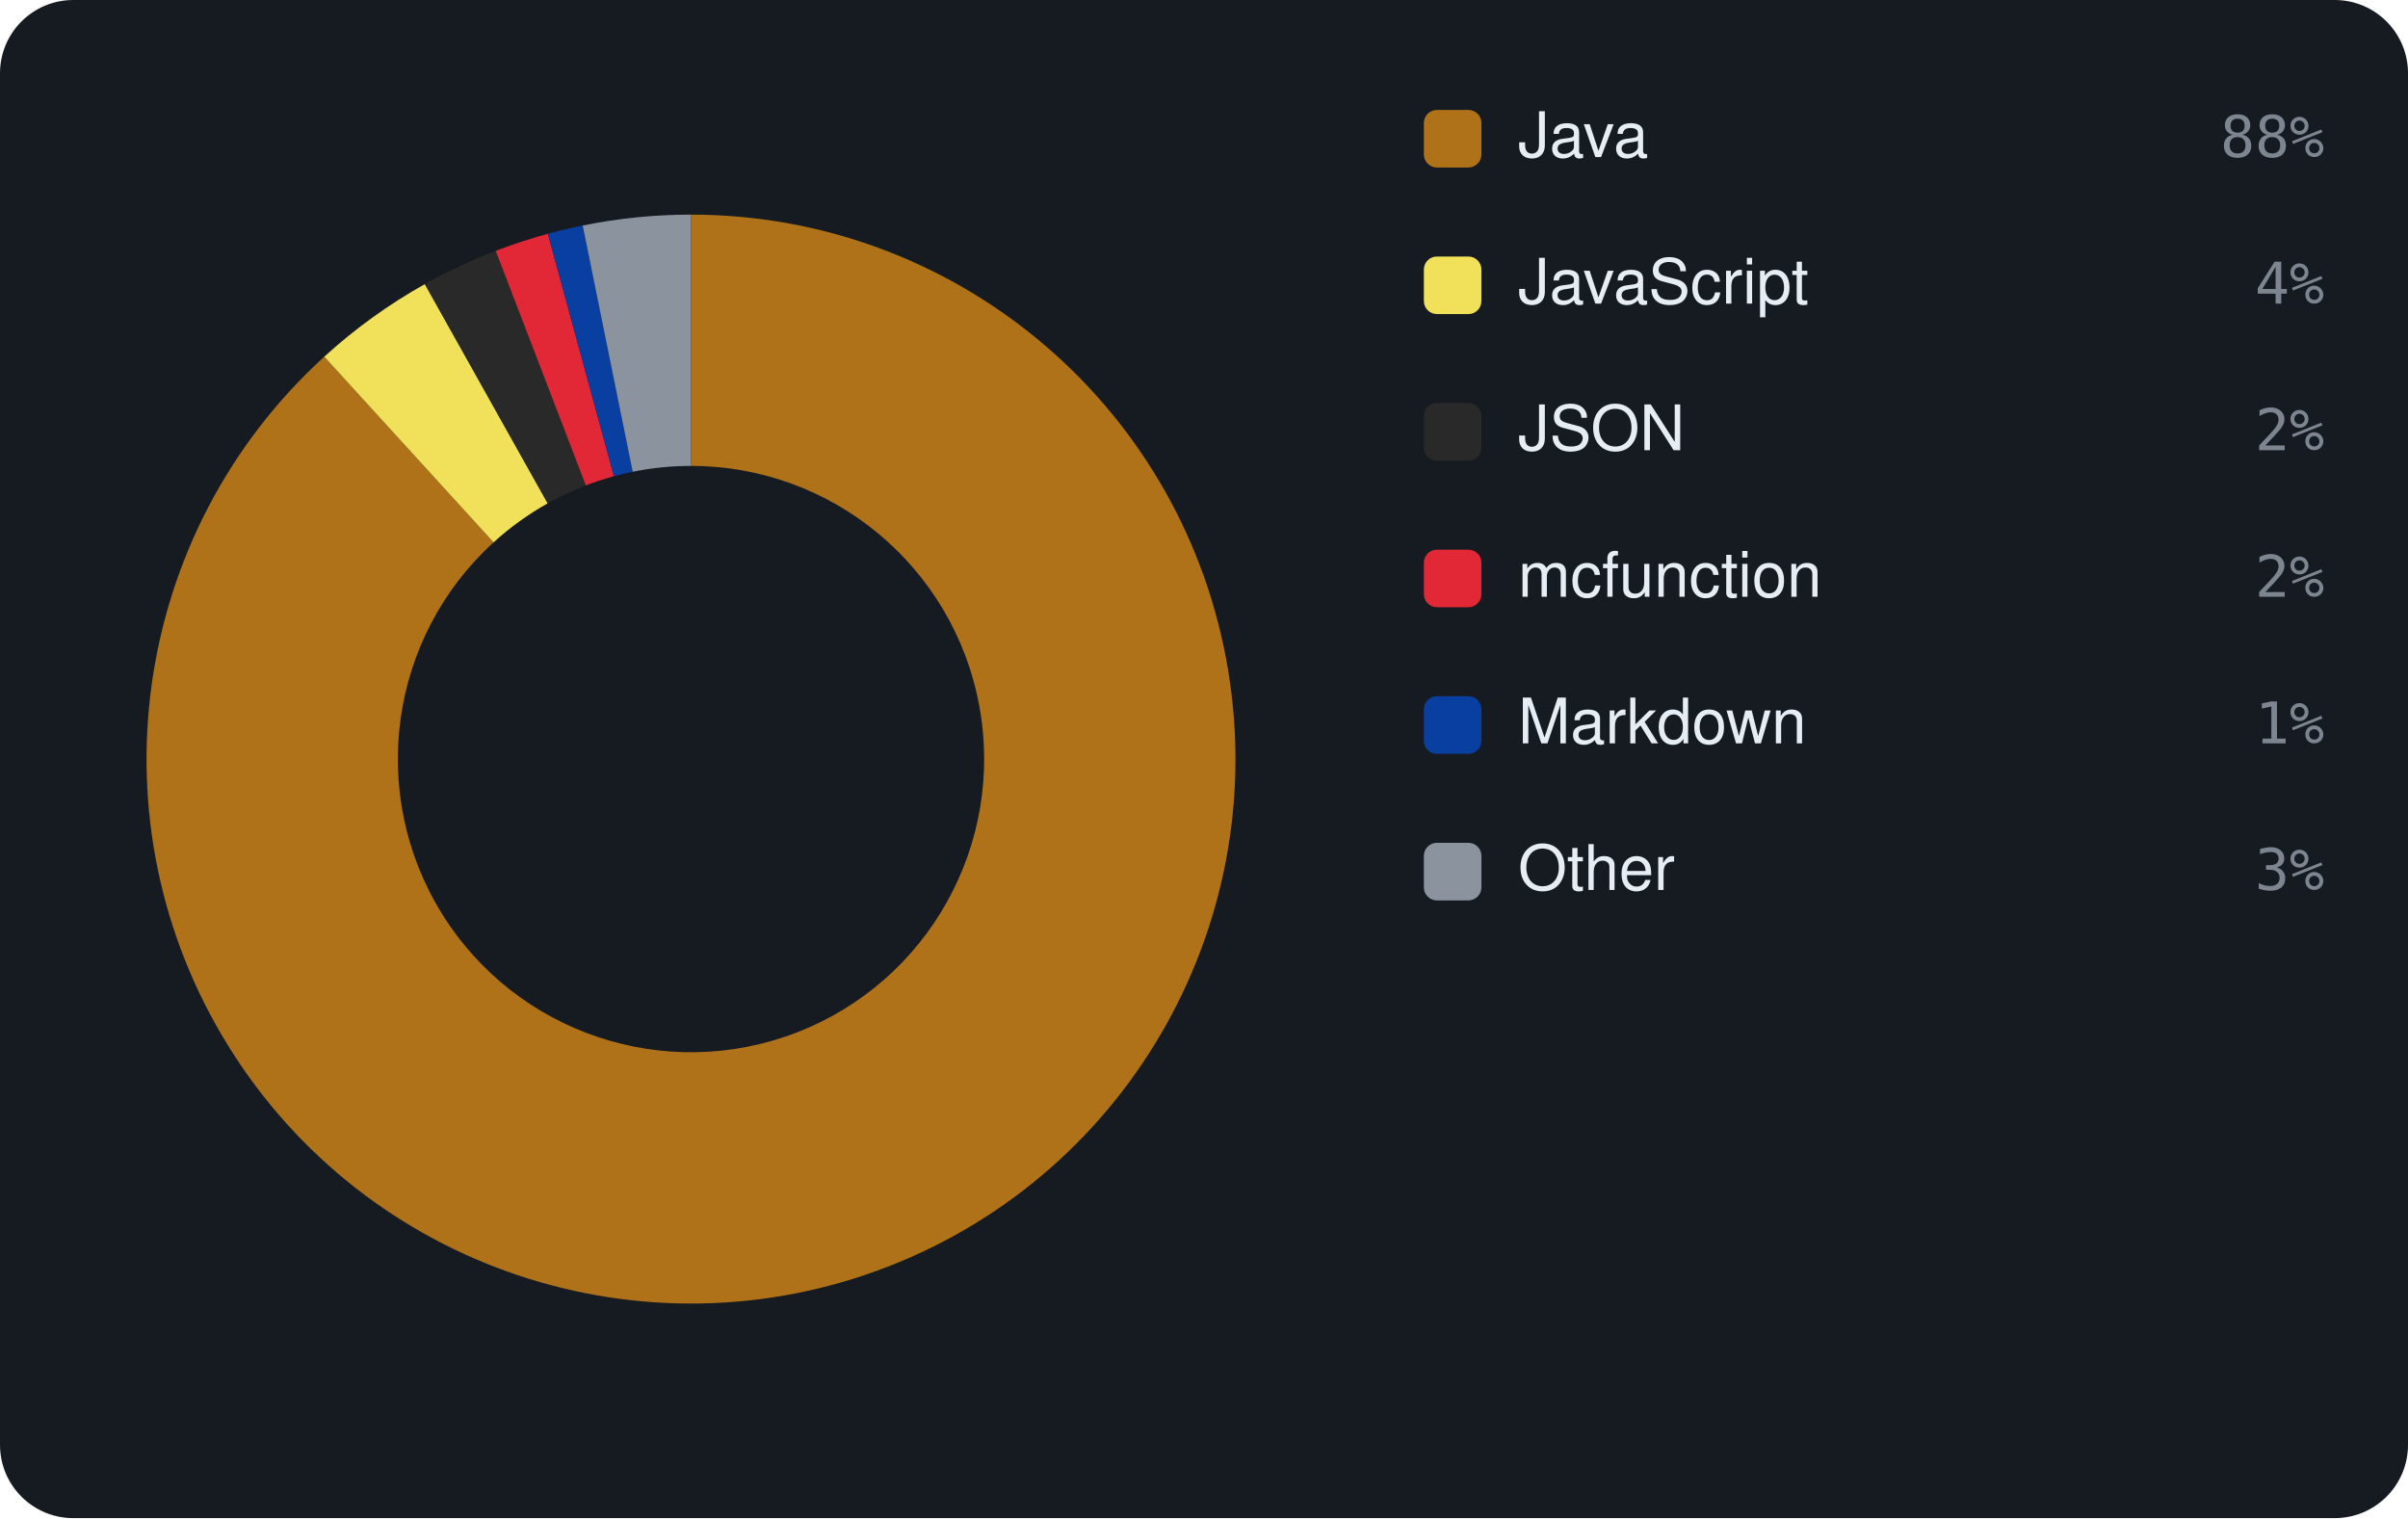
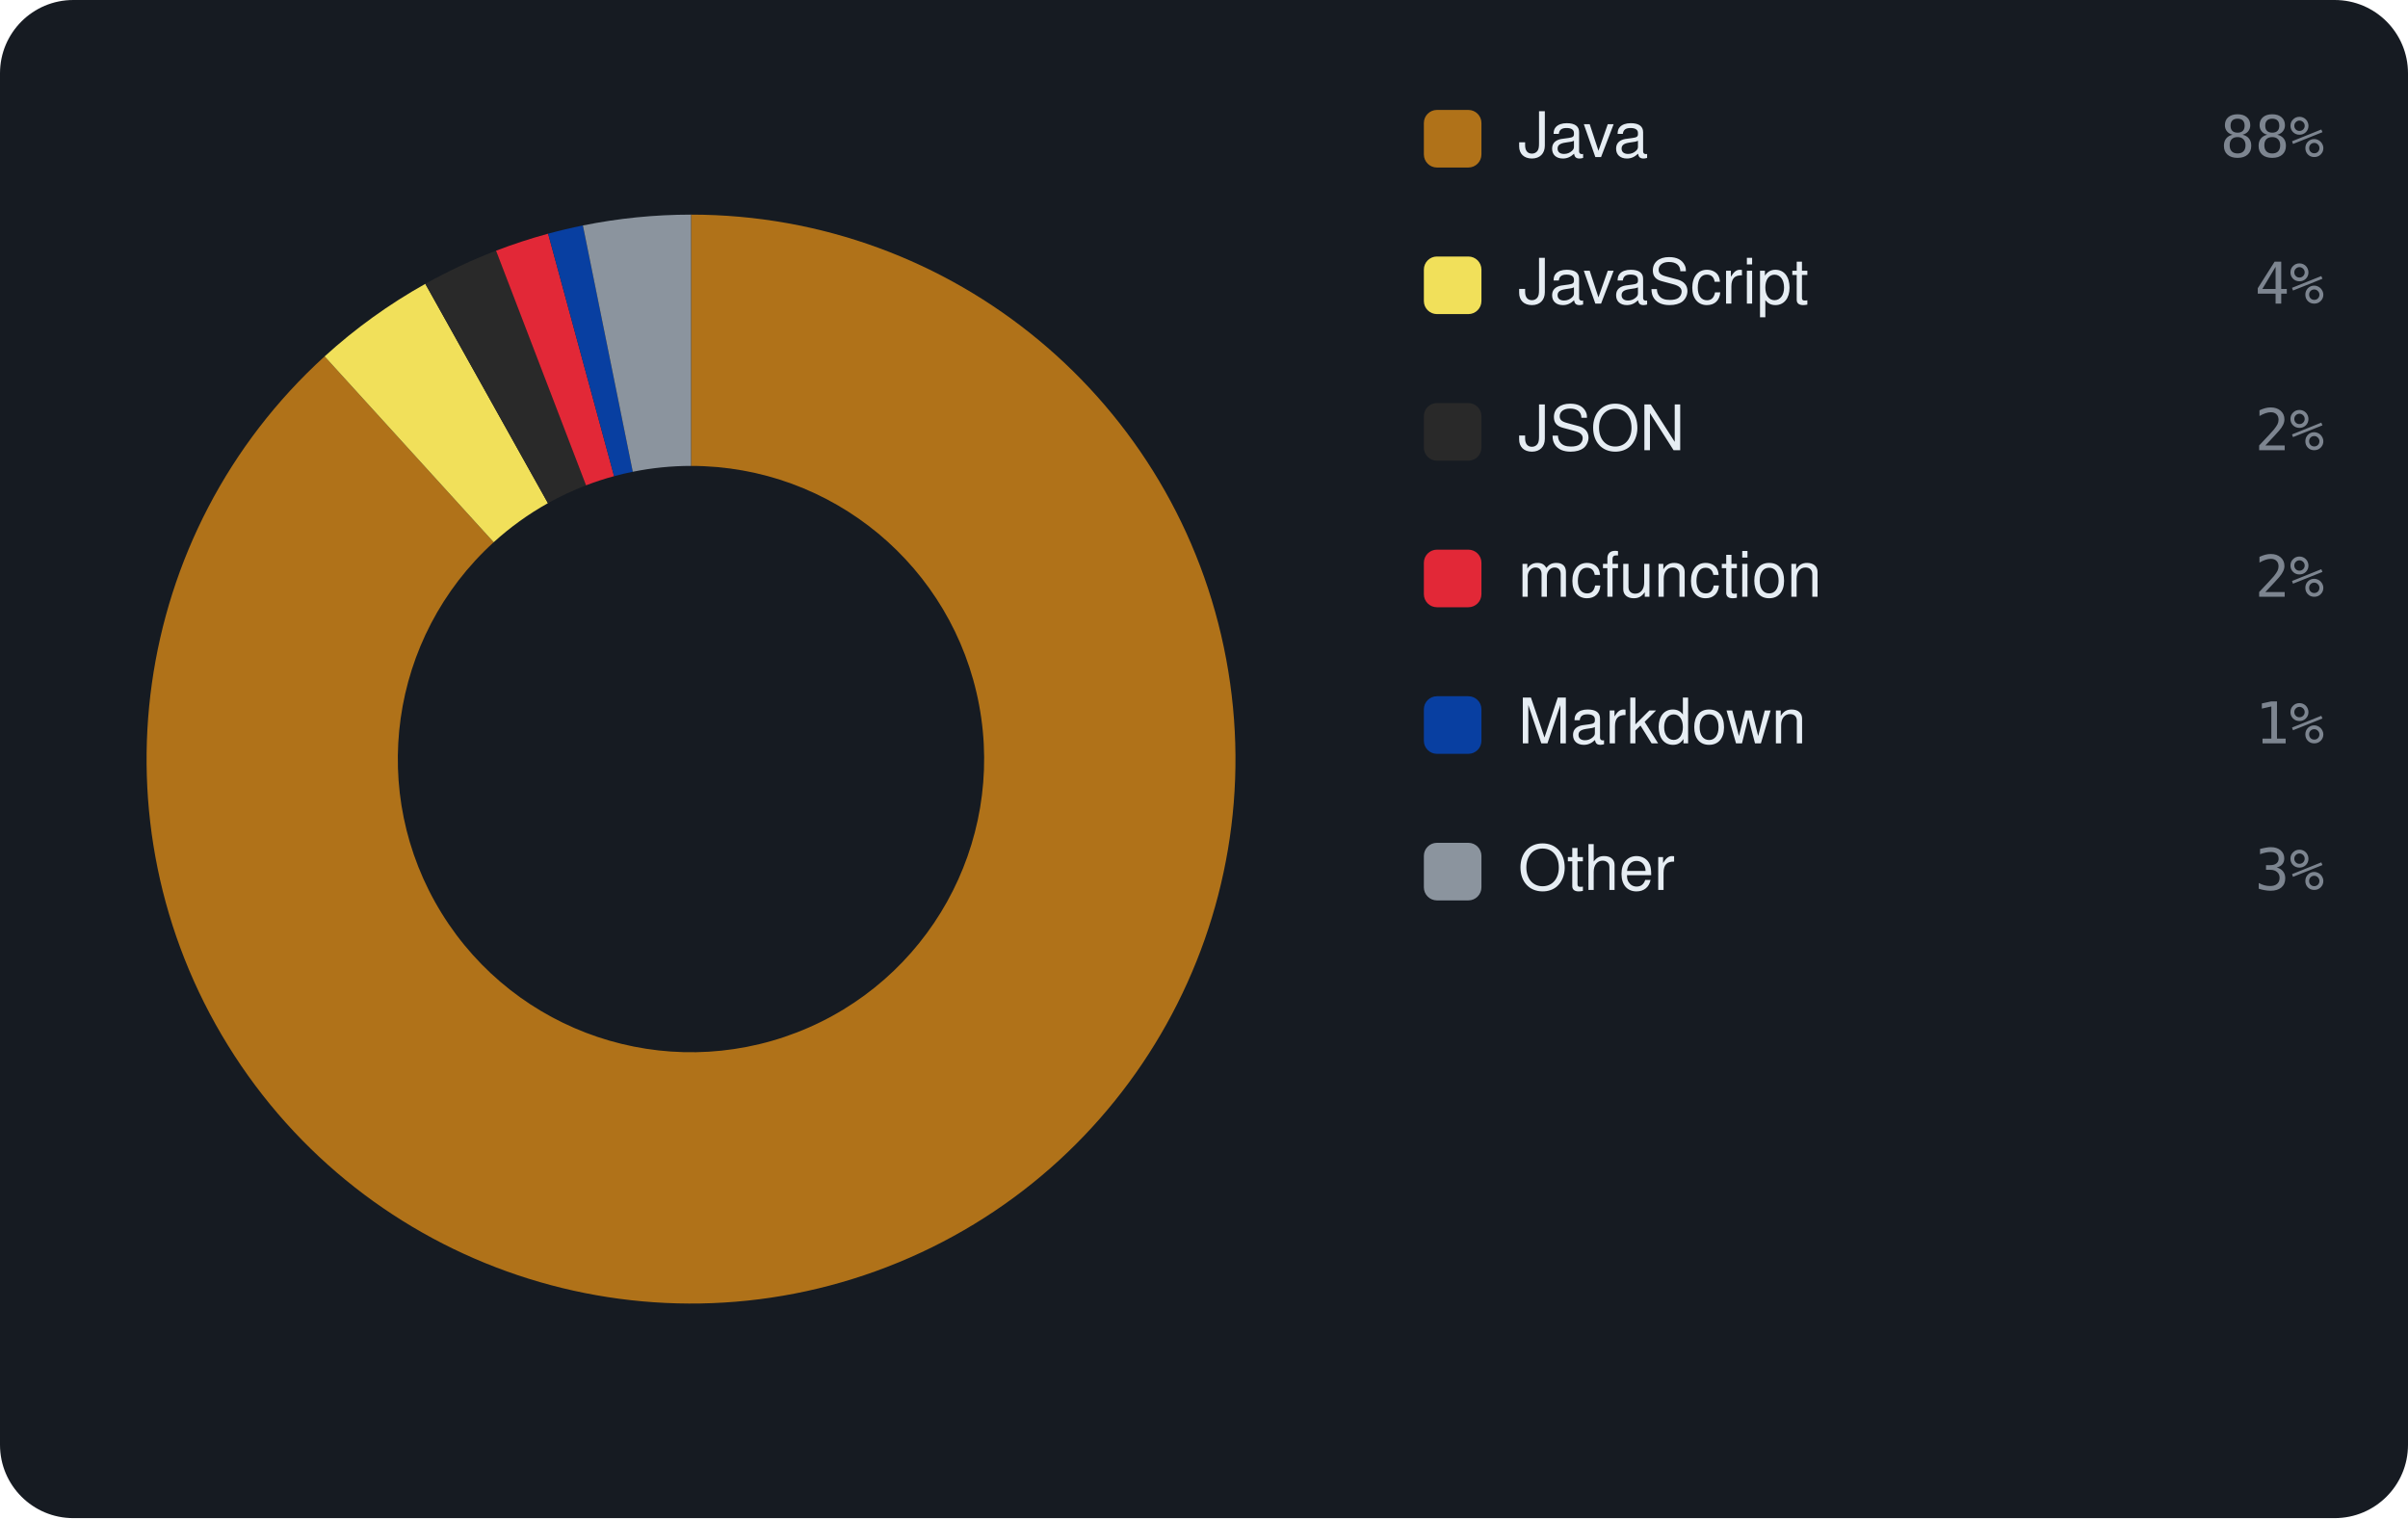
<svg xmlns="http://www.w3.org/2000/svg" viewBox="0 0 460 290" width="460" height="290" font-family="-apple-system,BlinkMacSystemFont,'Segoe UI',Helvetica,Arial,sans-serif">
  <rect width="460" height="290" rx="14" fill="#161b22" />
-   <path d="M132.00 41.00 A104 104 0 1 1 61.94 68.14 L94.28 103.61 A56 56 0 1 0 132.00 89.00 Z" fill="#b07219" />
-   <path d="M61.94 68.14 A104 104 0 0 1 81.16 54.27 L104.63 96.15 A56 56 0 0 0 94.28 103.61 Z" fill="#f1e05a" />
-   <path d="M81.16 54.27 A104 104 0 0 1 94.69 47.92 L111.91 92.73 A56 56 0 0 0 104.63 96.15 Z" fill="#292929" />
-   <path d="M94.69 47.92 A104 104 0 0 1 104.66 44.66 L117.28 90.97 A56 56 0 0 0 111.91 92.73 Z" fill="#E22837" />
-   <path d="M104.66 44.66 A104 104 0 0 1 111.31 43.08 L120.86 90.12 A56 56 0 0 0 117.28 90.97 Z" fill="#083fa1" />
-   <path d="M111.31 43.08 A104 104 0 0 1 132.00 41.00 L132.00 89.00 A56 56 0 0 0 120.86 90.12 Z" fill="#8b949e" />
+   <path d="M132.00 41.00 A104 104 0 1 1 62.01 68.08 L94.31 103.58 A56 56 0 1 0 132.00 89.00 Z" fill="#b07219" />
+   <path d="M62.01 68.08 A104 104 0 0 1 81.25 54.22 L104.67 96.12 A56 56 0 0 0 94.31 103.58 Z" fill="#f1e05a" />
+   <path d="M81.25 54.22 A104 104 0 0 1 94.76 47.89 L111.95 92.71 A56 56 0 0 0 104.67 96.12 Z" fill="#292929" />
+   <path d="M94.76 47.89 A104 104 0 0 1 104.71 44.64 L117.31 90.96 A56 56 0 0 0 111.95 92.71 Z" fill="#E22837" />
+   <path d="M104.71 44.64 A104 104 0 0 1 111.35 43.07 L120.88 90.12 A56 56 0 0 0 117.31 90.96 Z" fill="#083fa1" />
+   <path d="M111.35 43.07 A104 104 0 0 1 132.00 41.00 L132.00 89.00 A56 56 0 0 0 120.88 90.12 Z" fill="#8b949e" />
  <rect x="272" y="21" width="11" height="11" rx="2.5" fill="#b07219" />
  <text x="290" y="30" font-size="12" fill="#e6edf3">Java</text>
  <text x="444" y="30" text-anchor="end" font-size="11" font-family="monospace" fill="#7d8590">88%</text>
  <rect x="272" y="49" width="11" height="11" rx="2.5" fill="#f1e05a" />
  <text x="290" y="58" font-size="12" fill="#e6edf3">JavaScript</text>
  <text x="444" y="58" text-anchor="end" font-size="11" font-family="monospace" fill="#7d8590">4%</text>
  <rect x="272" y="77" width="11" height="11" rx="2.5" fill="#292929" />
  <text x="290" y="86" font-size="12" fill="#e6edf3">JSON</text>
  <text x="444" y="86" text-anchor="end" font-size="11" font-family="monospace" fill="#7d8590">2%</text>
  <rect x="272" y="105" width="11" height="11" rx="2.5" fill="#E22837" />
  <text x="290" y="114" font-size="12" fill="#e6edf3">mcfunction</text>
  <text x="444" y="114" text-anchor="end" font-size="11" font-family="monospace" fill="#7d8590">2%</text>
  <rect x="272" y="133" width="11" height="11" rx="2.5" fill="#083fa1" />
  <text x="290" y="142" font-size="12" fill="#e6edf3">Markdown</text>
  <text x="444" y="142" text-anchor="end" font-size="11" font-family="monospace" fill="#7d8590">1%</text>
  <rect x="272" y="161" width="11" height="11" rx="2.5" fill="#8b949e" />
  <text x="290" y="170" font-size="12" fill="#e6edf3">Other</text>
  <text x="444" y="170" text-anchor="end" font-size="11" font-family="monospace" fill="#7d8590">3%</text>
</svg>
